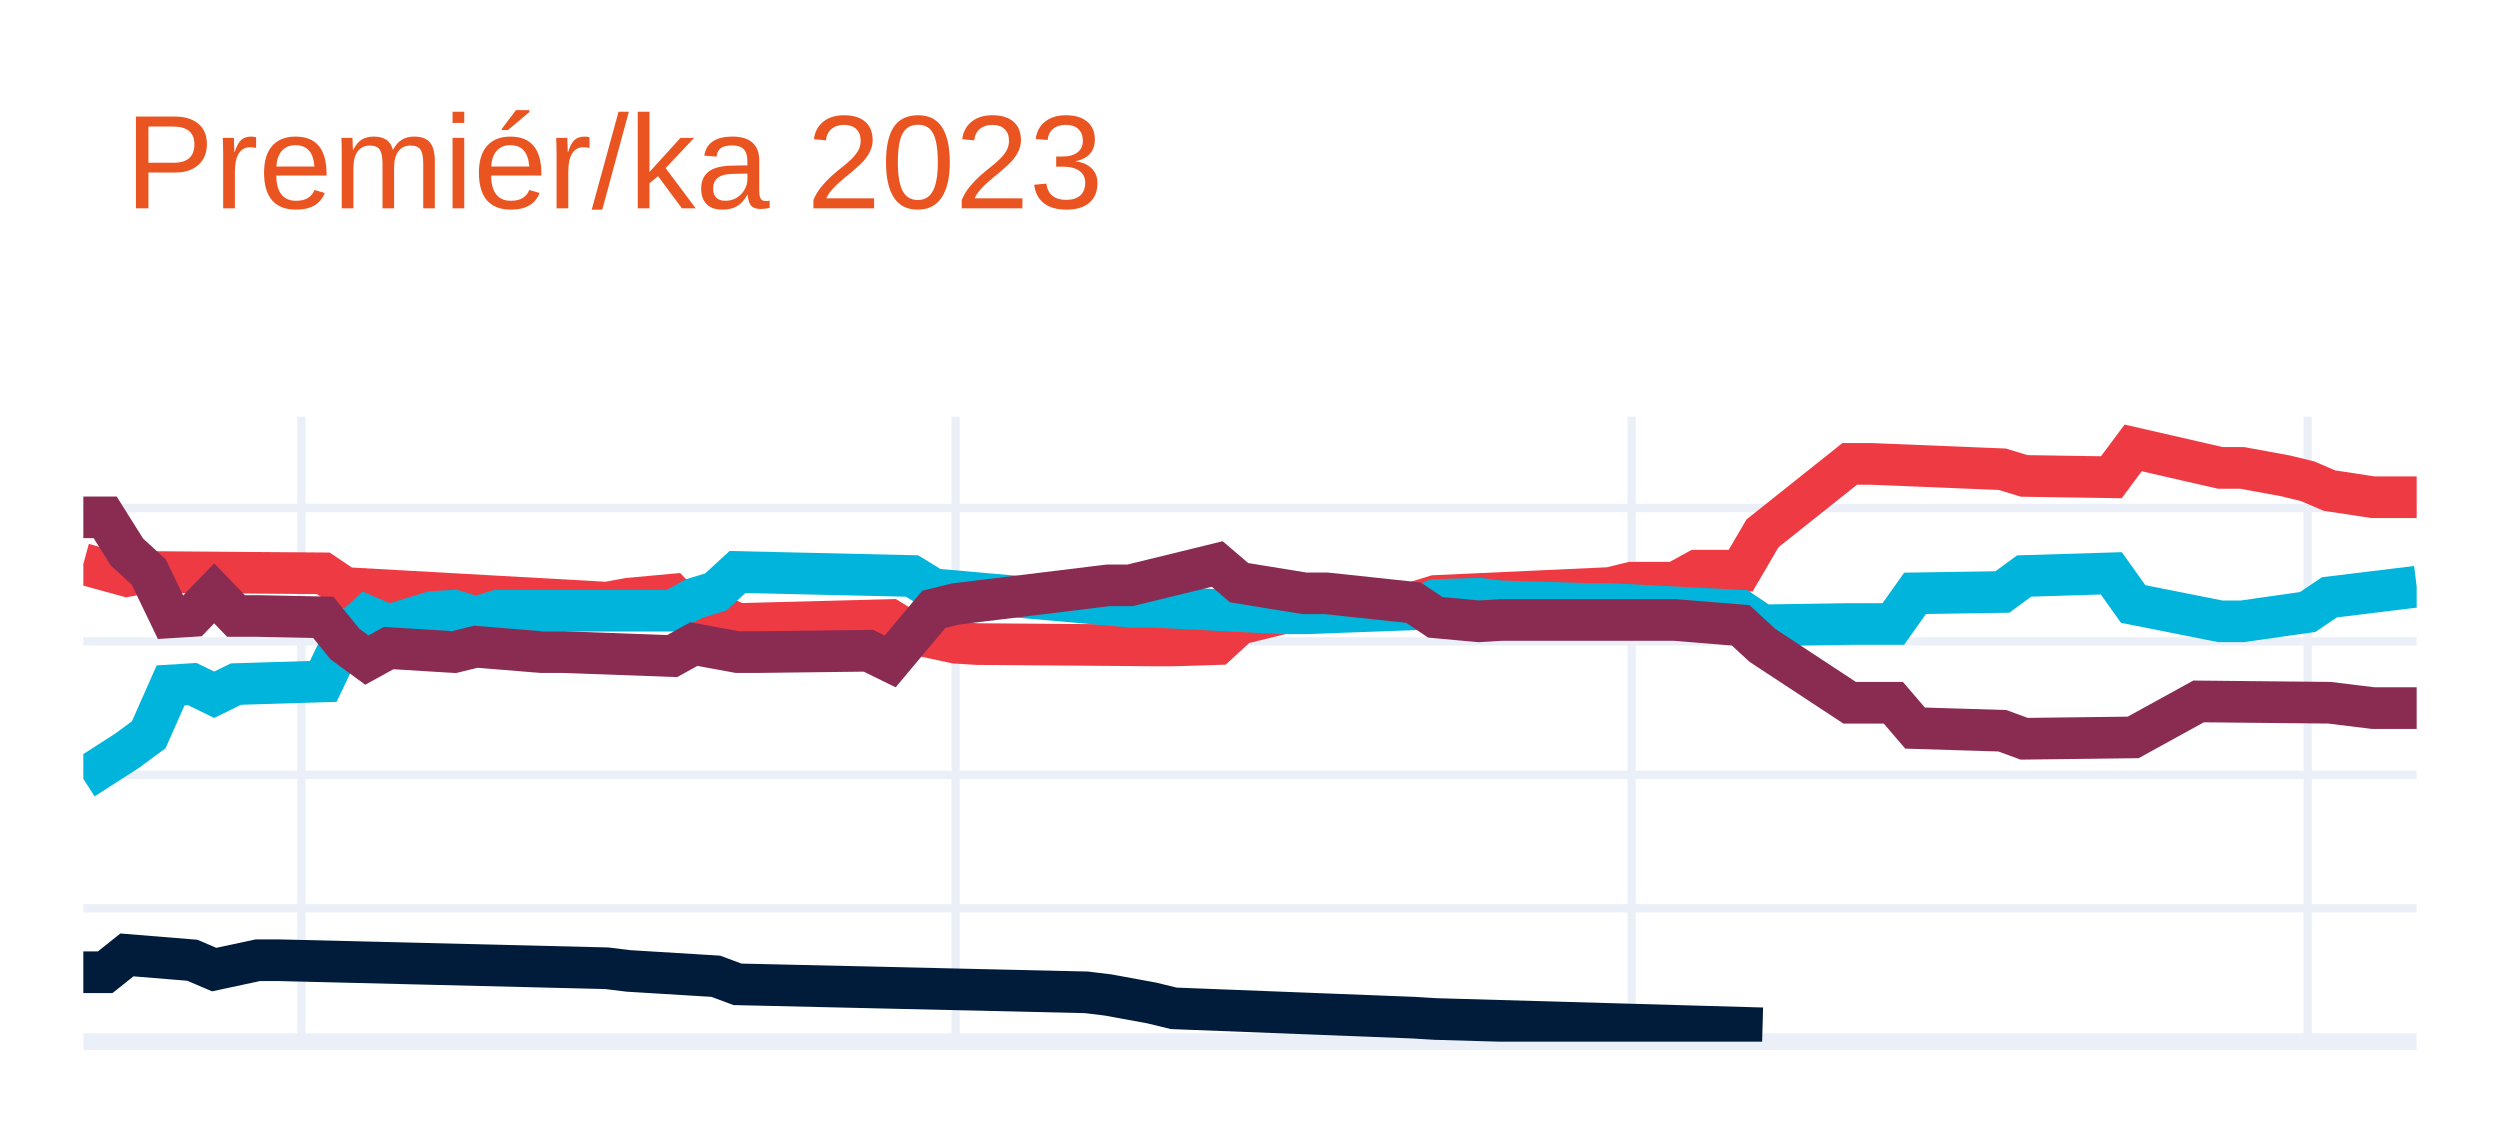
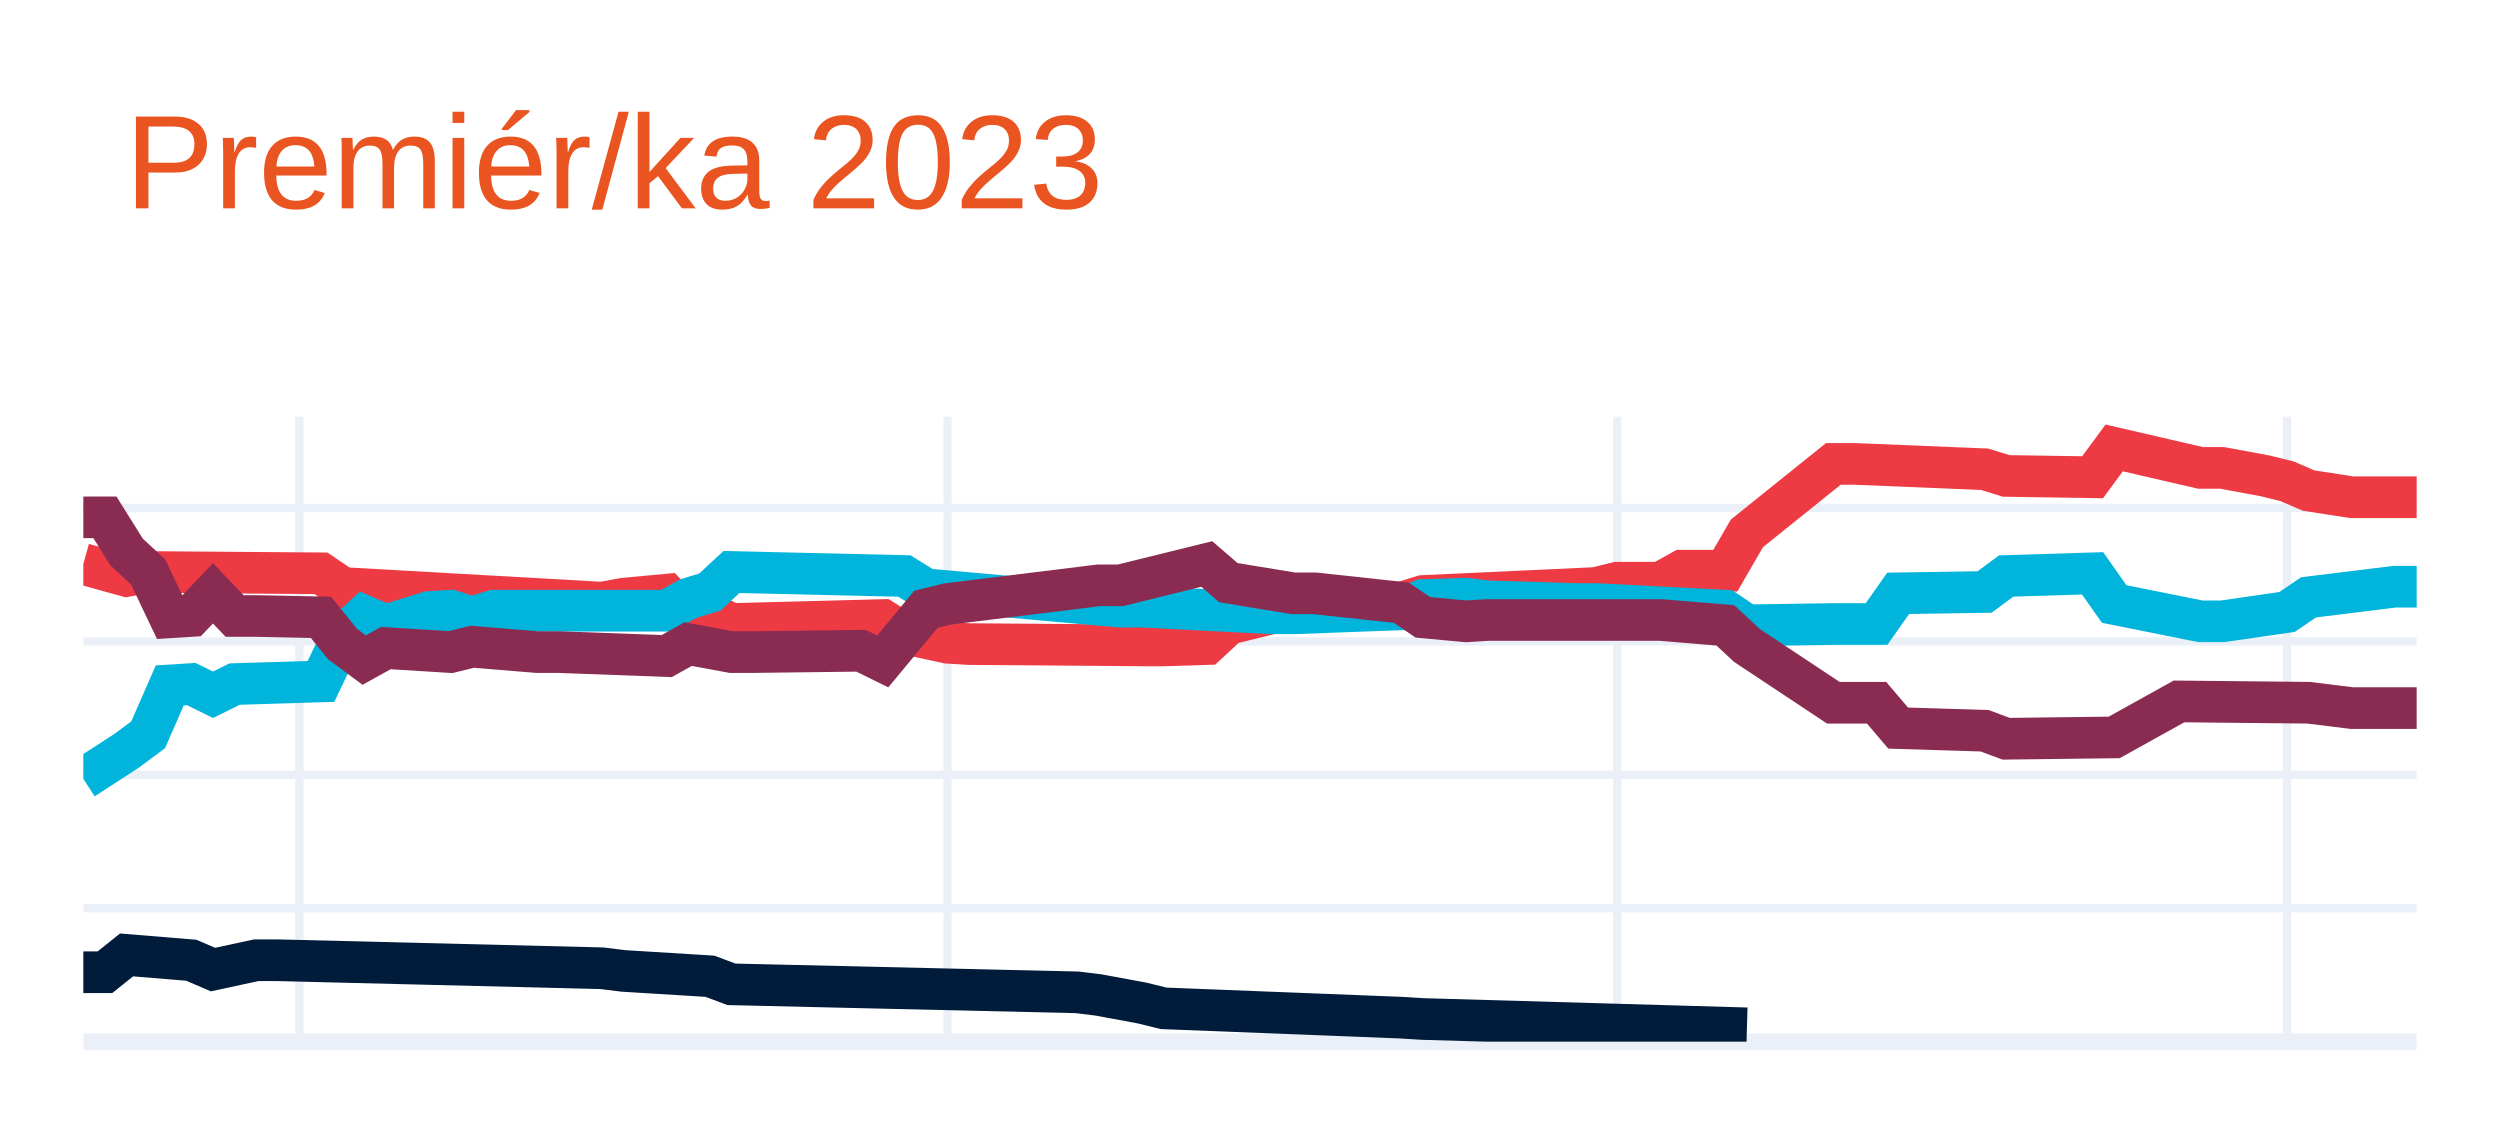
<svg xmlns="http://www.w3.org/2000/svg" class="main-svg" width="300" height="135" style="" viewBox="0 0 300 135">
  <rect x="0" y="0" width="300" height="135" style="fill: rgb(255, 255, 255); fill-opacity: 1;" />
-   <defs id="defs-20a2f4">
+   <defs id="defs-853d21">
    <g class="clips">
-       <clipPath id="clip20a2f4xyplot" class="plotclip">
+       <clipPath id="clip853d21xyplot" class="plotclip">
        <rect width="280" height="75" />
      </clipPath>
-       <clipPath class="axesclip" id="clip20a2f4x">
+       <clipPath class="axesclip" id="clip853d21x">
        <rect x="10" y="0" width="280" height="135" />
      </clipPath>
-       <clipPath class="axesclip" id="clip20a2f4y">
+       <clipPath class="axesclip" id="clip853d21y">
        <rect x="0" y="50" width="300" height="75" />
      </clipPath>
-       <clipPath class="axesclip" id="clip20a2f4xy">
+       <clipPath class="axesclip" id="clip853d21xy">
        <rect x="10" y="50" width="280" height="75" />
      </clipPath>
    </g>
    <g class="gradients" />
    <g class="patterns" />
  </defs>
  <g class="bglayer" />
  <g class="layer-below">
    <g class="imagelayer" />
    <g class="shapelayer" />
  </g>
  <g class="cartesianlayer">
    <g class="subplot xy">
      <g class="layer-subplot">
        <g class="shapelayer" />
        <g class="imagelayer" />
      </g>
      <g class="minor-gridlayer">
        <g class="x" />
        <g class="y" />
      </g>
      <g class="gridlayer">
        <g class="x">
-           <path class="xgrid crisp" transform="translate(36.17,0)" d="M0,50v75" style="stroke: rgb(235, 240, 248); stroke-opacity: 1; stroke-width: 1px;" />
-           <path class="xgrid crisp" transform="translate(114.67,0)" d="M0,50v75" style="stroke: rgb(235, 240, 248); stroke-opacity: 1; stroke-width: 1px;" />
-           <path class="xgrid crisp" transform="translate(195.79,0)" d="M0,50v75" style="stroke: rgb(235, 240, 248); stroke-opacity: 1; stroke-width: 1px;" />
-           <path class="xgrid crisp" transform="translate(276.92,0)" d="M0,50v75" style="stroke: rgb(235, 240, 248); stroke-opacity: 1; stroke-width: 1px;" />
+           <path class="xgrid crisp" transform="translate(35.93,0)" d="M0,50v75" style="stroke: rgb(235, 240, 248); stroke-opacity: 1; stroke-width: 1px;" />
+           <path class="xgrid crisp" transform="translate(113.7,0)" d="M0,50v75" style="stroke: rgb(235, 240, 248); stroke-opacity: 1; stroke-width: 1px;" />
+           <path class="xgrid crisp" transform="translate(194.07,0)" d="M0,50v75" style="stroke: rgb(235, 240, 248); stroke-opacity: 1; stroke-width: 1px;" />
+           <path class="xgrid crisp" transform="translate(274.44,0)" d="M0,50v75" style="stroke: rgb(235, 240, 248); stroke-opacity: 1; stroke-width: 1px;" />
        </g>
        <g class="y">
          <path class="ygrid crisp" transform="translate(0,108.99)" d="M10,0h280" style="stroke: rgb(235, 240, 248); stroke-opacity: 1; stroke-width: 1px;" />
          <path class="ygrid crisp" transform="translate(0,92.98)" d="M10,0h280" style="stroke: rgb(235, 240, 248); stroke-opacity: 1; stroke-width: 1px;" />
          <path class="ygrid crisp" transform="translate(0,76.97)" d="M10,0h280" style="stroke: rgb(235, 240, 248); stroke-opacity: 1; stroke-width: 1px;" />
          <path class="ygrid crisp" transform="translate(0,60.96)" d="M10,0h280" style="stroke: rgb(235, 240, 248); stroke-opacity: 1; stroke-width: 1px;" />
        </g>
      </g>
      <g class="zerolinelayer">
        <path class="yzl zl crisp" transform="translate(0,125)" d="M10,0h280" style="stroke: rgb(235, 240, 248); stroke-opacity: 1; stroke-width: 2px;" />
      </g>
      <path class="xlines-below" />
      <path class="ylines-below" />
      <g class="overlines-below" />
      <g class="xaxislayer-below" />
      <g class="yaxislayer-below" />
      <g class="overaxes-below" />
-       <g class="plot" transform="translate(10,50)" clip-path="url(#clip20a2f4xyplot)">
+       <g class="plot" transform="translate(10,50)" clip-path="url(#clip853d21xyplot)">
        <g class="scatterlayer mlayer">
-           <g class="trace scatter trace3e021a" style="stroke-miterlimit: 2; opacity: 1;">
+           <g class="trace scatter tracead609a" style="stroke-miterlimit: 2; opacity: 1;">
            <g class="fills" />
            <g class="errorbars" />
            <g class="lines">
-               <path class="js-line" d="M0,17.68L5.23,19.12L7.85,18.64L28.79,18.8L31.4,20.56L62.8,22.32L65.42,21.84L70.65,21.36L73.27,24.08L75.89,23.6L78.5,24.88L96.82,24.4L99.44,26.01L104.67,27.13L107.29,27.29L128.22,27.45L130.84,27.45L136.07,27.29L138.69,24.88L143.93,23.6L146.54,23.12L159.63,22.32L162.24,21.52L183.18,20.56L185.79,19.92L191.03,19.92L193.64,18.48L198.88,18.48L201.5,14L211.96,5.67L214.58,5.67L230.28,6.31L232.9,7.11L243.36,7.27L245.98,3.75L256.45,6.15L259.07,6.15L264.3,7.11L266.92,7.75L269.53,8.87L274.77,9.67L280,9.67" style="vector-effect: none; fill: none; stroke: rgb(238, 58, 67); stroke-opacity: 1; stroke-width: 5px; opacity: 1;" />
+               <path class="js-line" d="M0,17.68L5.19,19.12L7.78,18.64L28.52,18.8L31.11,20.56L62.22,22.32L64.81,21.84L70,21.36L72.59,24.08L75.19,23.6L77.78,24.88L95.93,24.4L98.52,26.01L103.7,27.13L106.3,27.29L127.04,27.45L129.63,27.45L134.81,27.29L137.41,24.88L142.59,23.6L145.19,23.12L158.15,22.32L160.74,21.52L181.48,20.56L184.07,19.92L189.26,19.92L191.85,18.48L197.04,18.48L199.63,14L210,5.67L212.59,5.67L228.15,6.31L230.74,7.11L241.11,7.27L243.7,3.75L254.07,6.15L256.67,6.15L261.85,7.11L264.44,7.75L267.04,8.87L272.22,9.67L280,9.67" style="vector-effect: none; fill: none; stroke: rgb(238, 58, 67); stroke-opacity: 1; stroke-width: 5px; opacity: 1;" />
            </g>
            <g class="points" />
            <g class="text" />
          </g>
-           <g class="trace scatter trace81ca79" style="stroke-miterlimit: 2; opacity: 1;">
+           <g class="trace scatter trace6b000a" style="stroke-miterlimit: 2; opacity: 1;">
            <g class="fills" />
            <g class="errorbars" />
            <g class="lines">
-               <path class="js-line" d="M0,43.46L5.23,40.1L7.85,38.17L10.47,32.25L13.08,32.09L15.7,33.37L18.32,32.09L28.79,31.77L31.4,26.33L34.02,23.92L36.64,25.04L41.87,23.44L44.49,23.28L47.1,24.08L49.72,23.28L70.65,23.28L73.27,21.84L75.89,21.04L78.5,18.64L99.44,19.12L102.06,20.72L125.61,22.8L128.22,22.8L143.93,23.6L146.54,23.6L159.63,23.12L162.24,22L167.48,21.84L170.09,22.16L180.56,22.48L183.18,22.48L198.88,23.28L201.5,25.04L211.96,24.88L214.58,24.88L217.2,24.88L219.81,21.2L230.28,21.04L232.9,19.12L243.36,18.8L245.98,22.48L256.45,24.56L259.07,24.56L266.92,23.44L269.53,21.68L280,20.4" style="vector-effect: none; fill: none; stroke: rgb(0, 180, 219); stroke-opacity: 1; stroke-width: 5px; opacity: 1;" />
+               <path class="js-line" d="M0,43.46L5.19,40.1L7.78,38.17L10.37,32.25L12.96,32.09L15.56,33.37L18.15,32.09L28.52,31.77L31.11,26.33L33.7,23.92L36.3,25.04L41.48,23.44L44.07,23.28L46.67,24.08L49.26,23.28L70,23.28L72.59,21.84L75.19,21.04L77.78,18.64L98.52,19.12L101.11,20.72L124.44,22.8L127.04,22.8L142.59,23.6L145.19,23.6L158.15,23.12L160.74,22L165.93,21.84L168.52,22.16L178.89,22.48L181.48,22.48L197.04,23.28L199.63,25.04L210,24.88L212.59,24.88L215.19,24.88L217.78,21.2L228.15,21.04L230.74,19.12L241.11,18.8L243.7,22.48L254.07,24.56L256.67,24.56L264.44,23.44L267.04,21.68L277.41,20.4L280,20.4" style="vector-effect: none; fill: none; stroke: rgb(0, 180, 219); stroke-opacity: 1; stroke-width: 5px; opacity: 1;" />
            </g>
            <g class="points" />
            <g class="text" />
          </g>
-           <g class="trace scatter trace8b147b" style="stroke-miterlimit: 2; opacity: 1;">
+           <g class="trace scatter trace48dc52" style="stroke-miterlimit: 2; opacity: 1;">
            <g class="fills" />
            <g class="errorbars" />
            <g class="lines">
-               <path class="js-line" d="M0,12.08L2.62,12.08L5.23,16.24L7.85,18.64L10.47,24.08L13.08,23.92L15.7,21.2L18.32,23.92L20.93,23.92L28.79,24.08L31.4,27.29L34.02,29.21L36.64,27.77L44.49,28.25L47.1,27.61L54.95,28.25L57.57,28.25L70.65,28.73L73.27,27.29L78.5,28.25L81.12,28.25L94.21,28.09L96.82,29.37L102.06,23.12L104.67,22.48L122.99,20.24L125.61,20.24L136.07,17.68L138.69,19.92L146.54,21.2L149.16,21.2L159.63,22.32L162.24,24.08L167.48,24.56L170.09,24.4L188.41,24.4L191.03,24.4L198.88,25.04L201.5,27.45L211.96,34.33L214.58,34.33L217.2,34.33L219.81,37.37L230.28,37.69L232.9,38.65L245.98,38.49L253.83,34.17L269.53,34.33L274.77,34.97L280,34.97" style="vector-effect: none; fill: none; stroke: rgb(138, 44, 81); stroke-opacity: 1; stroke-width: 5px; opacity: 1;" />
+               <path class="js-line" d="M0,12.08L2.59,12.08L5.19,16.24L7.78,18.64L10.37,24.08L12.96,23.92L15.56,21.2L18.15,23.92L20.74,23.92L28.52,24.08L31.11,27.29L33.7,29.21L36.3,27.77L44.07,28.25L46.67,27.61L54.44,28.25L57.04,28.25L70,28.73L72.59,27.29L77.78,28.25L80.37,28.25L93.33,28.09L95.93,29.37L101.11,23.12L103.7,22.48L121.85,20.24L124.44,20.24L134.81,17.68L137.41,19.92L145.19,21.2L147.78,21.2L158.15,22.32L160.74,24.08L165.93,24.56L168.52,24.4L186.67,24.4L189.26,24.4L197.04,25.04L199.63,27.45L210,34.33L212.59,34.33L215.19,34.33L217.78,37.37L228.15,37.69L230.74,38.65L243.7,38.49L251.48,34.17L267.04,34.33L272.22,34.97L280,34.97" style="vector-effect: none; fill: none; stroke: rgb(138, 44, 81); stroke-opacity: 1; stroke-width: 5px; opacity: 1;" />
            </g>
            <g class="points" />
            <g class="text" />
          </g>
-           <g class="trace scatter trace98627c" style="stroke-miterlimit: 2; opacity: 1;">
+           <g class="trace scatter trace7aa7e1" style="stroke-miterlimit: 2; opacity: 1;">
            <g class="fills" />
            <g class="errorbars" />
            <g class="lines">
-               <path class="js-line" d="M0,66.67L2.62,66.67L5.23,64.59L13.08,65.23L15.7,66.35L20.93,65.23L23.55,65.23L62.8,66.19L65.42,66.51L75.89,67.15L78.5,68.12L120.37,69.08L122.99,69.4L128.22,70.36L130.84,71L159.63,72.12L162.24,72.28L201.5,73.4" style="vector-effect: none; fill: none; stroke: rgb(1, 27, 58); stroke-opacity: 1; stroke-width: 5px; opacity: 1;" />
+               <path class="js-line" d="M0,66.67L2.59,66.67L5.19,64.59L12.96,65.23L15.56,66.35L20.74,65.23L23.33,65.23L62.22,66.19L64.81,66.51L75.19,67.15L77.78,68.12L119.26,69.08L121.85,69.4L127.04,70.36L129.63,71L158.15,72.12L160.74,72.28L199.63,73.4" style="vector-effect: none; fill: none; stroke: rgb(1, 27, 58); stroke-opacity: 1; stroke-width: 5px; opacity: 1;" />
            </g>
            <g class="points" />
            <g class="text" />
          </g>
        </g>
      </g>
      <g class="overplot" />
      <path class="xlines-above crisp" d="M0,0" style="fill: none;" />
      <path class="ylines-above crisp" d="M0,0" style="fill: none;" />
      <g class="overlines-above" />
      <g class="xaxislayer-above" />
      <g class="yaxislayer-above" />
      <g class="overaxes-above" />
    </g>
  </g>
  <g class="polarlayer" />
  <g class="smithlayer" />
  <g class="ternarylayer" />
  <g class="geolayer" />
  <g class="funnelarealayer" />
  <g class="pielayer" />
  <g class="iciclelayer" />
  <g class="treemaplayer" />
  <g class="sunburstlayer" />
  <g class="glimages" />
-   <defs id="topdefs-20a2f4">
+   <defs id="topdefs-853d21">
    <g class="clips" />
  </defs>
  <g class="layer-above">
    <g class="imagelayer" />
    <g class="shapelayer" />
  </g>
  <g class="infolayer">
    <g class="g-gtitle">
      <text class="gtitle" x="15" y="25" text-anchor="start" dy="0em" style="font-family: Ubuntu, verdana, arial, sans-serif; font-size: 16px; fill: rgb(233, 84, 32); opacity: 1; font-weight: normal; white-space: pre;">Premiér/ka 2023</text>
    </g>
    <g class="g-xtitle" />
    <g class="g-ytitle" />
  </g>
</svg>
